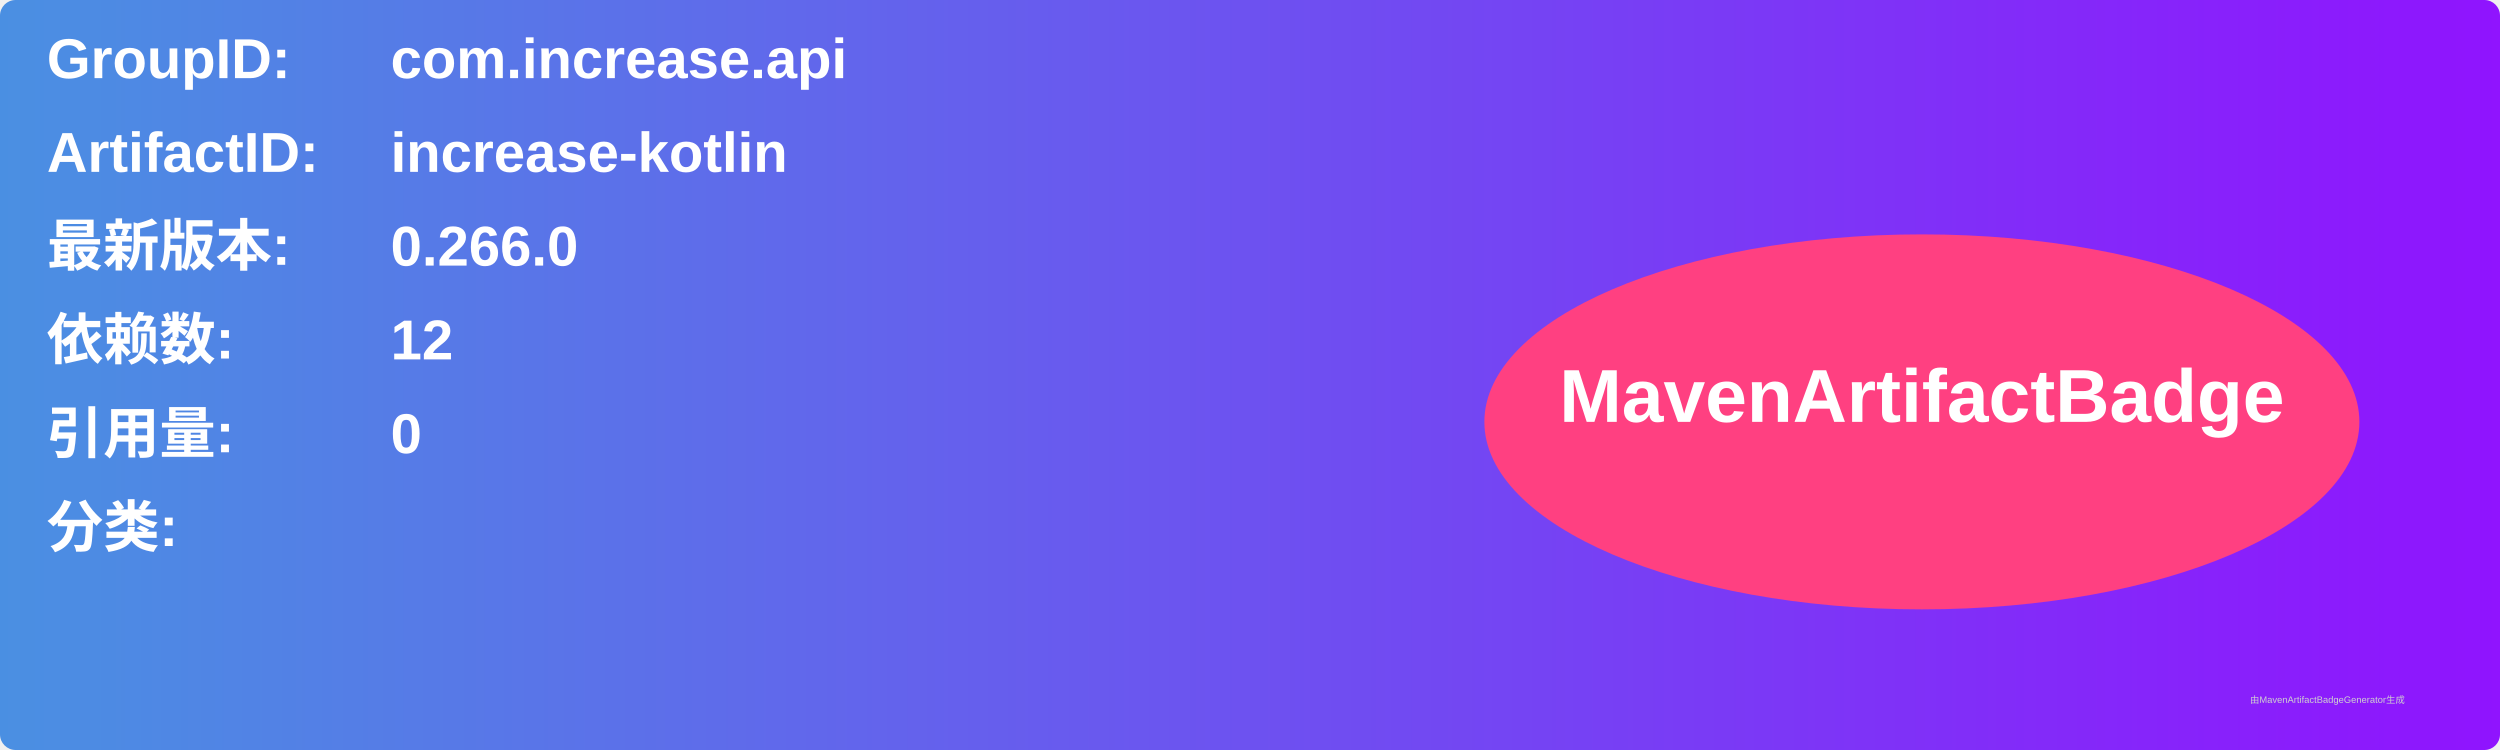
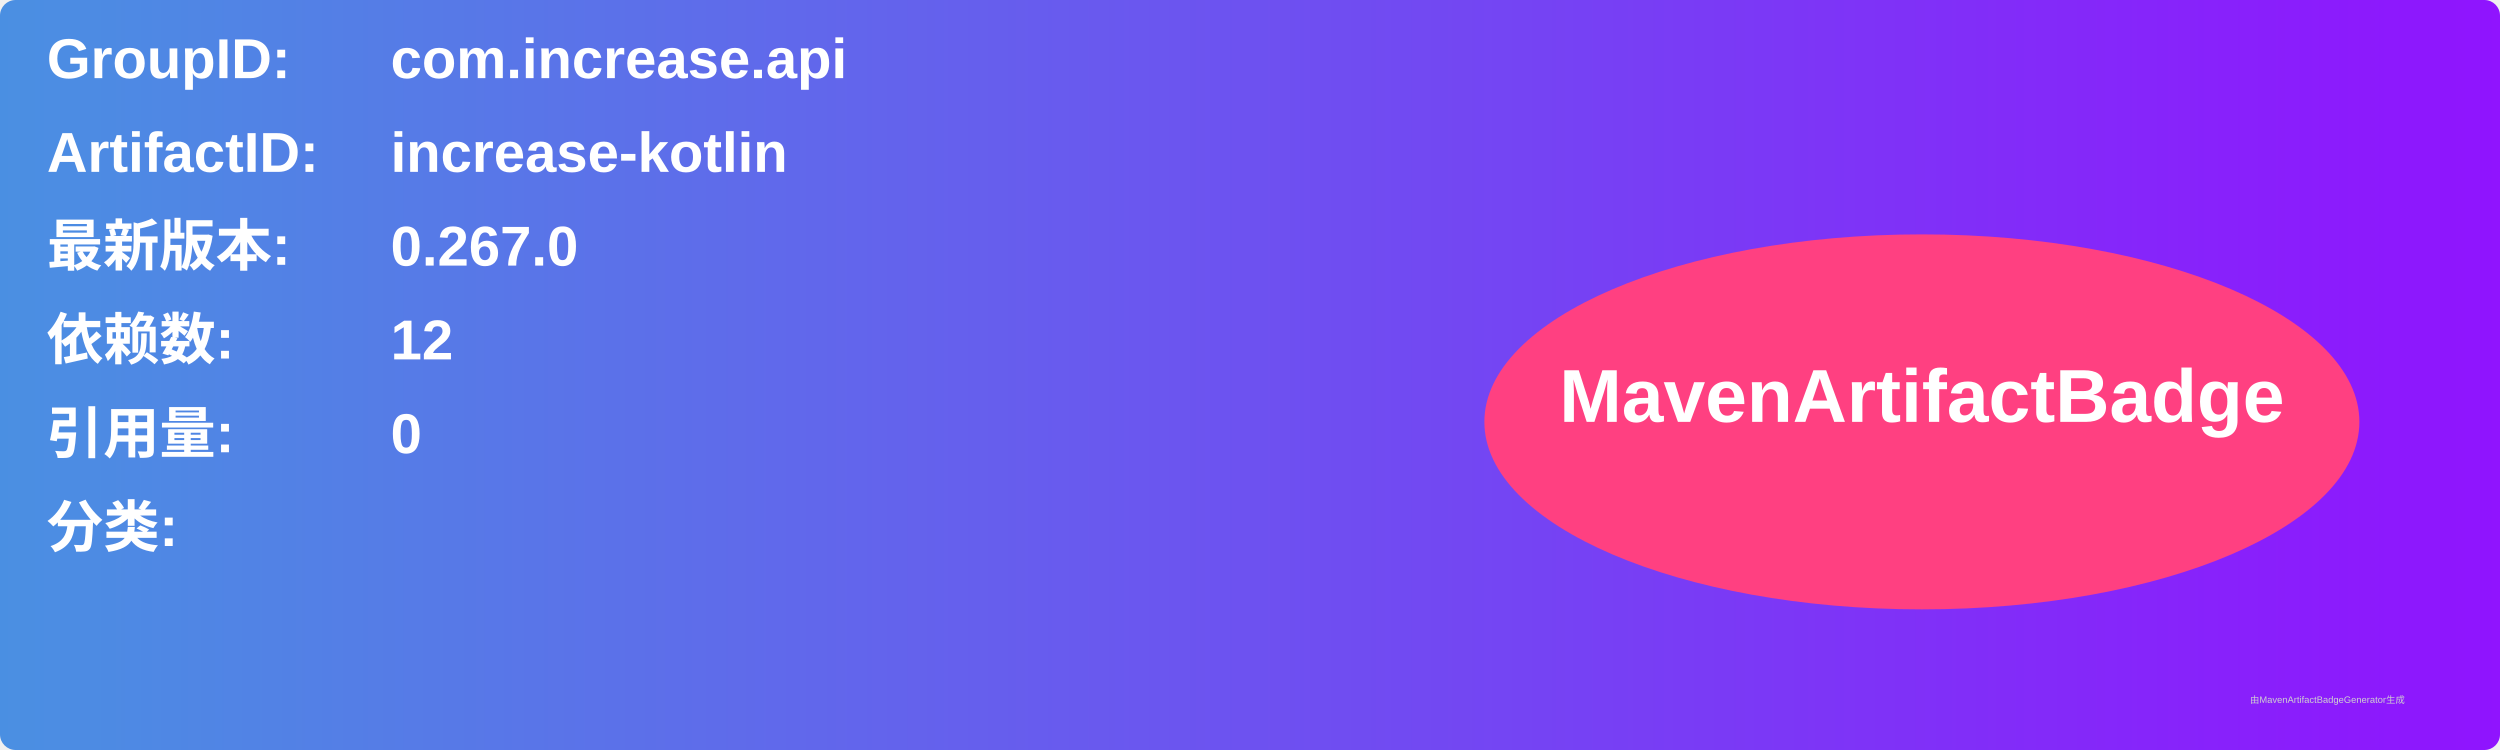
<svg xmlns="http://www.w3.org/2000/svg" width="800" height="240" viewBox="0 0 800 240">
  <linearGradient id="grad" x1="0%" y1="0%" x2="100%" y2="0%">
    <stop offset="0%" stop-color="#4a90e2" />
    <stop offset="100%" stop-color="#9013fe" />
  </linearGradient>
  <rect width="100%" height="100%" rx="5" ry="5" fill="url(#grad)" />
  <g transform="translate(15, 15)">
    <text x="0" y="10" font-family="Arial" font-size="18" fill="white" font-weight="bold" width="260">GroupID:</text>
    <text x="110" y="10" font-family="Arial" font-size="18" fill="white" font-weight="bold" width="460">com.increase.api</text>
    <text x="0" y="40" font-family="Arial" font-size="18" fill="white" font-weight="bold" width="260">ArtifactID:</text>
    <text x="110" y="40" font-family="Arial" font-size="18" fill="white" font-weight="bold" width="460">increase-kotlin</text>
    <text x="0" y="70" font-family="Arial" font-size="18" fill="white" font-weight="bold">最新版本:</text>
    <text x="110" y="70" font-family="Arial" font-size="18" fill="white" font-weight="bold">
-       <tspan font-weight="bold">0.266.0</tspan>
+       <tspan font-weight="bold">0.267.0</tspan>
    </text>
    <text x="0" y="100" font-family="Arial" font-size="18" fill="white" font-weight="bold">依赖数: </text>
    <text x="110" y="100" font-family="Arial" font-size="18" fill="white">
      <tspan font-weight="bold">12</tspan>
    </text>
    <text x="0" y="130" font-family="Arial" font-size="18" fill="white" font-weight="bold">引用量: </text>
    <text x="110" y="130" font-family="Arial" font-size="18" fill="white">
      <tspan font-weight="bold">0</tspan>
    </text>
    <text x="0" y="160" font-family="Arial" font-size="18" fill="white" font-weight="bold">分类:</text>
    <text x="10" y="190" font-family="Arial" font-size="10" fill="white">
      <tspan font-weight="bold" />
    </text>
    <ellipse cx="600" cy="120" rx="140" ry="60" fill="#ff4081" />
    <text x="600" y="120" text-anchor="middle" font-family="Arial" font-size="24" fill="white" font-weight="bold">MavenArtifactBadge</text>
  </g>
  <text x="720" y="225" font-family="Arial" font-size="3" fill="#d0d0d0">由MavenArtifactBadgeGenerator生成</text>
</svg>
